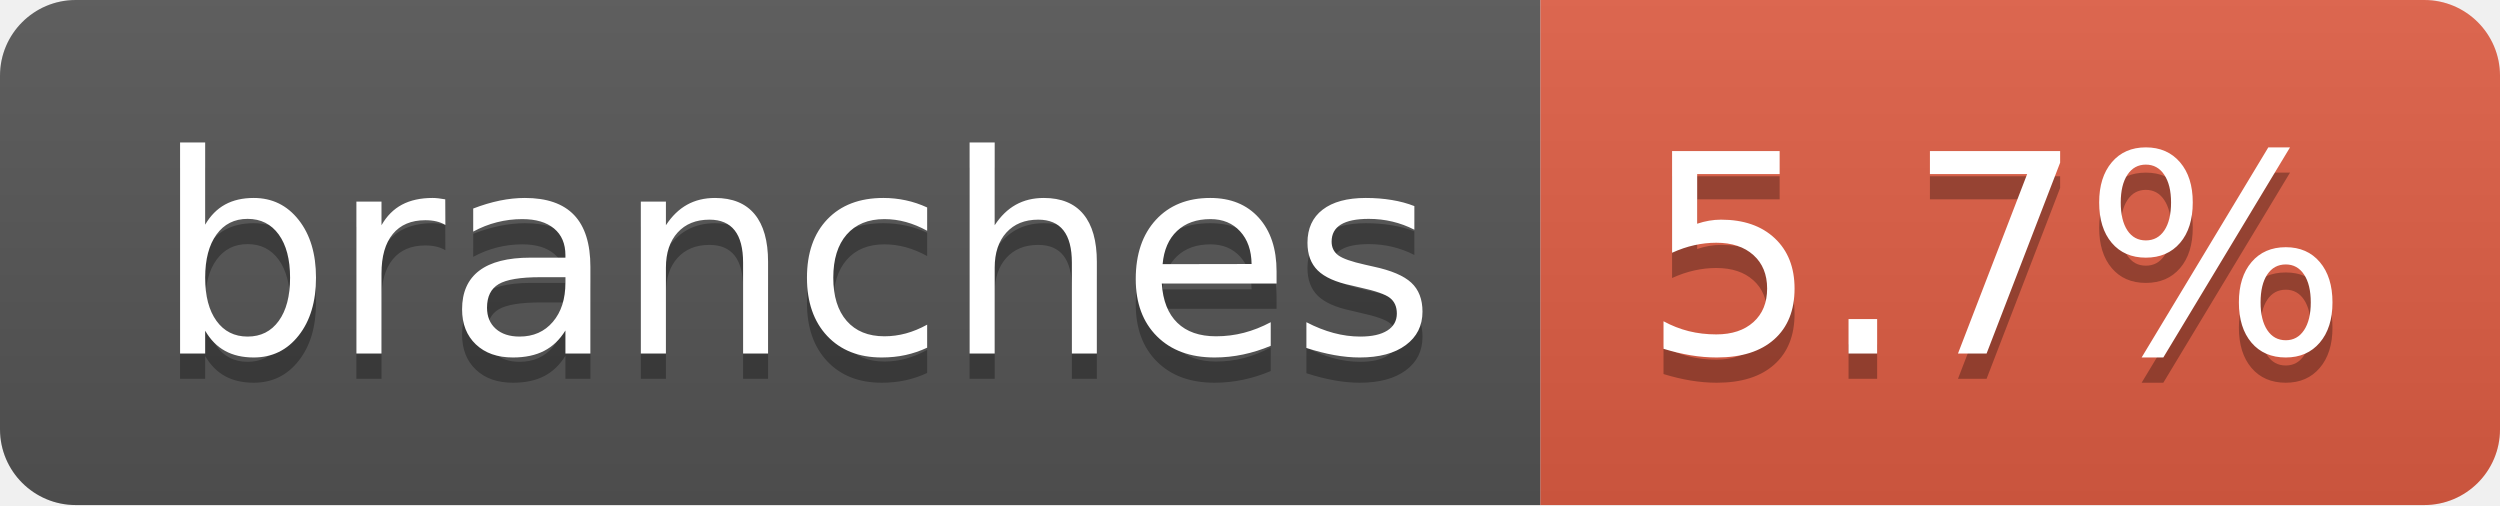
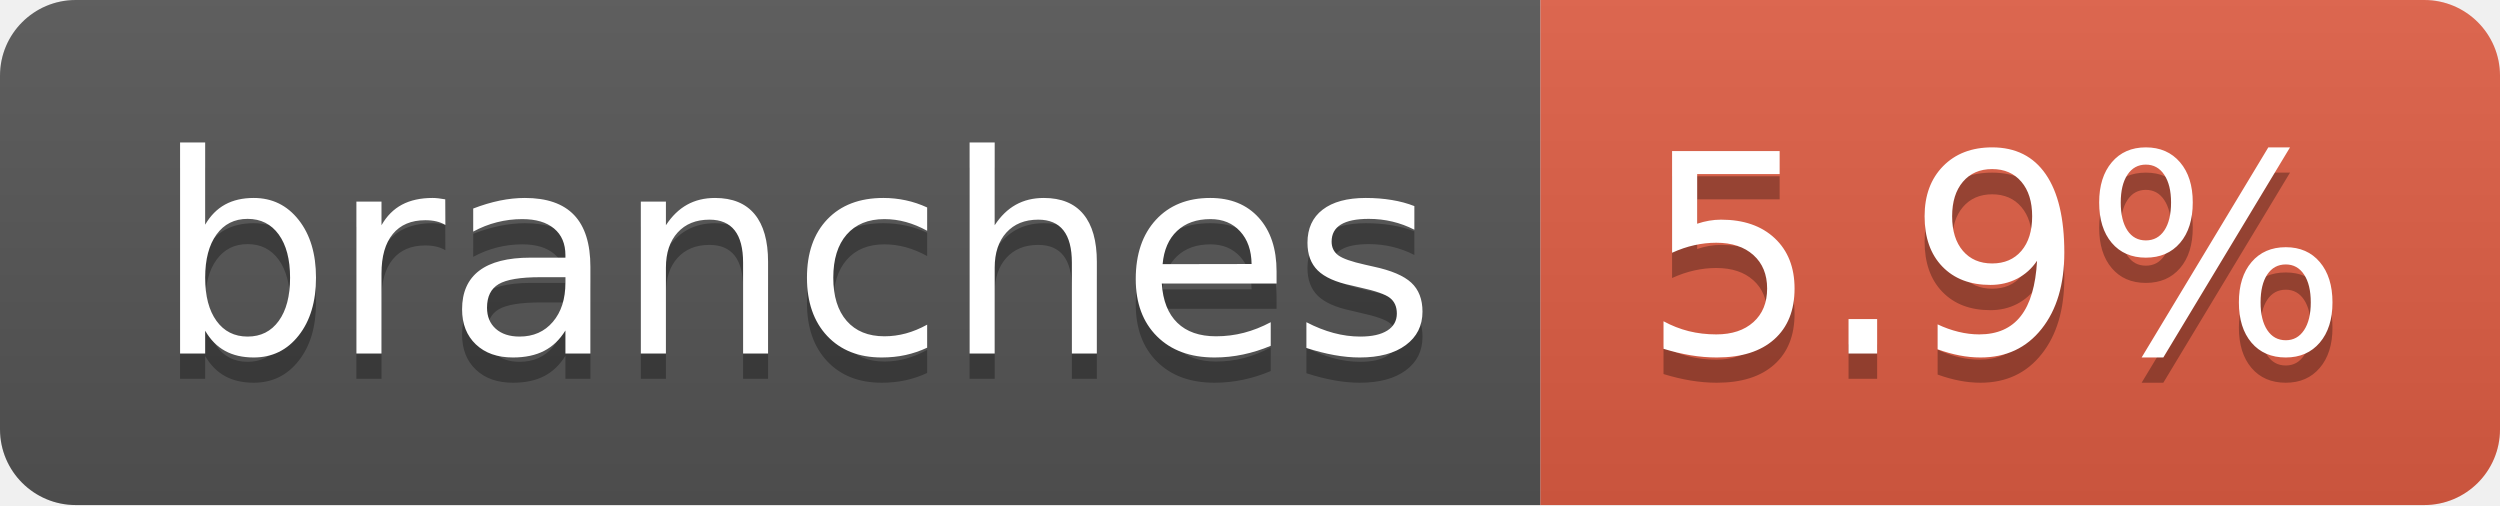
- <svg xmlns="http://www.w3.org/2000/svg" width="99" height="20" role="img" aria-label="branches: 5.7%">
+ <svg xmlns="http://www.w3.org/2000/svg" width="99" height="20" role="img" aria-label="branches: 5.9%">
  <linearGradient id="s" x2="0" y2="100%">
    <stop offset="0" stop-color="#bbb" stop-opacity=".1" />
    <stop offset="1" stop-opacity=".1" />
  </linearGradient>
  <clipPath id="r">
    <rect width="99" height="20" rx="3" fill="#fff" />
  </clipPath>
  <g clip-path="url(#r)">
    <rect width="61" height="20" fill="#555" />
    <rect x="61" width="38" height="20" fill="#e05d44" />
    <rect width="99" height="20" fill="url(#s)" />
  </g>
  <g fill="#fff" text-anchor="middle" font-family="Verdana,Geneva,DejaVu Sans,sans-serif" text-rendering="geometricPrecision" font-size="110">
    <text aria-hidden="true" x="315" y="150" fill="#010101" fill-opacity=".3" transform="scale(.1)" textLength="507">branches</text>
    <text x="315" y="140" transform="scale(.1)" fill="#fff" textLength="507">branches</text>
-     <text aria-hidden="true" x="790" y="150" fill="#010101" fill-opacity=".3" transform="scale(.1)" textLength="280">5.7%</text>
-     <text x="790" y="140" transform="scale(.1)" fill="#fff" textLength="280">5.7%</text>
+     <text aria-hidden="true" x="790" y="150" fill="#010101" fill-opacity=".3" transform="scale(.1)" textLength="280">5.9%</text>
+     <text x="790" y="140" transform="scale(.1)" fill="#fff" textLength="280">5.9%</text>
  </g>
</svg>
